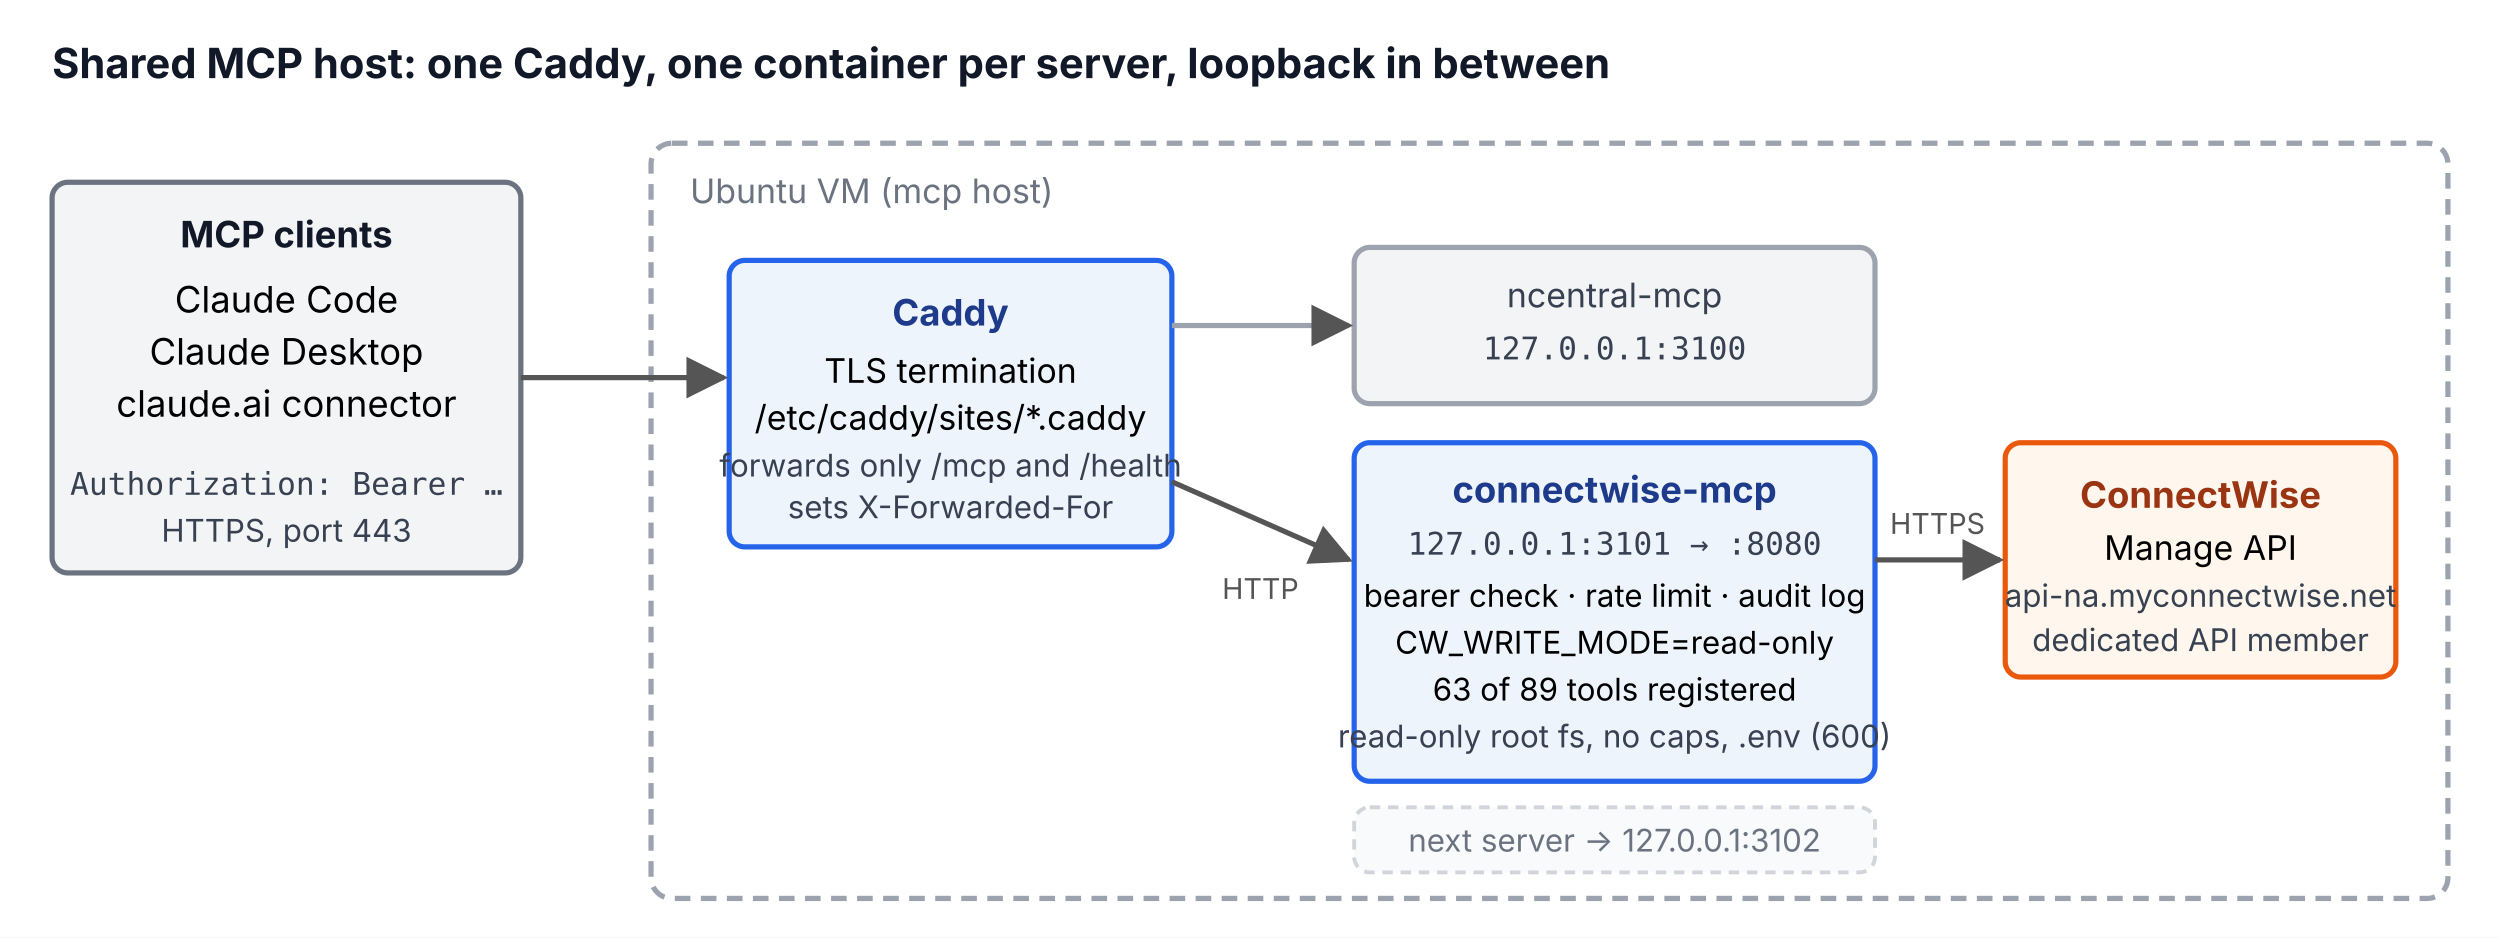
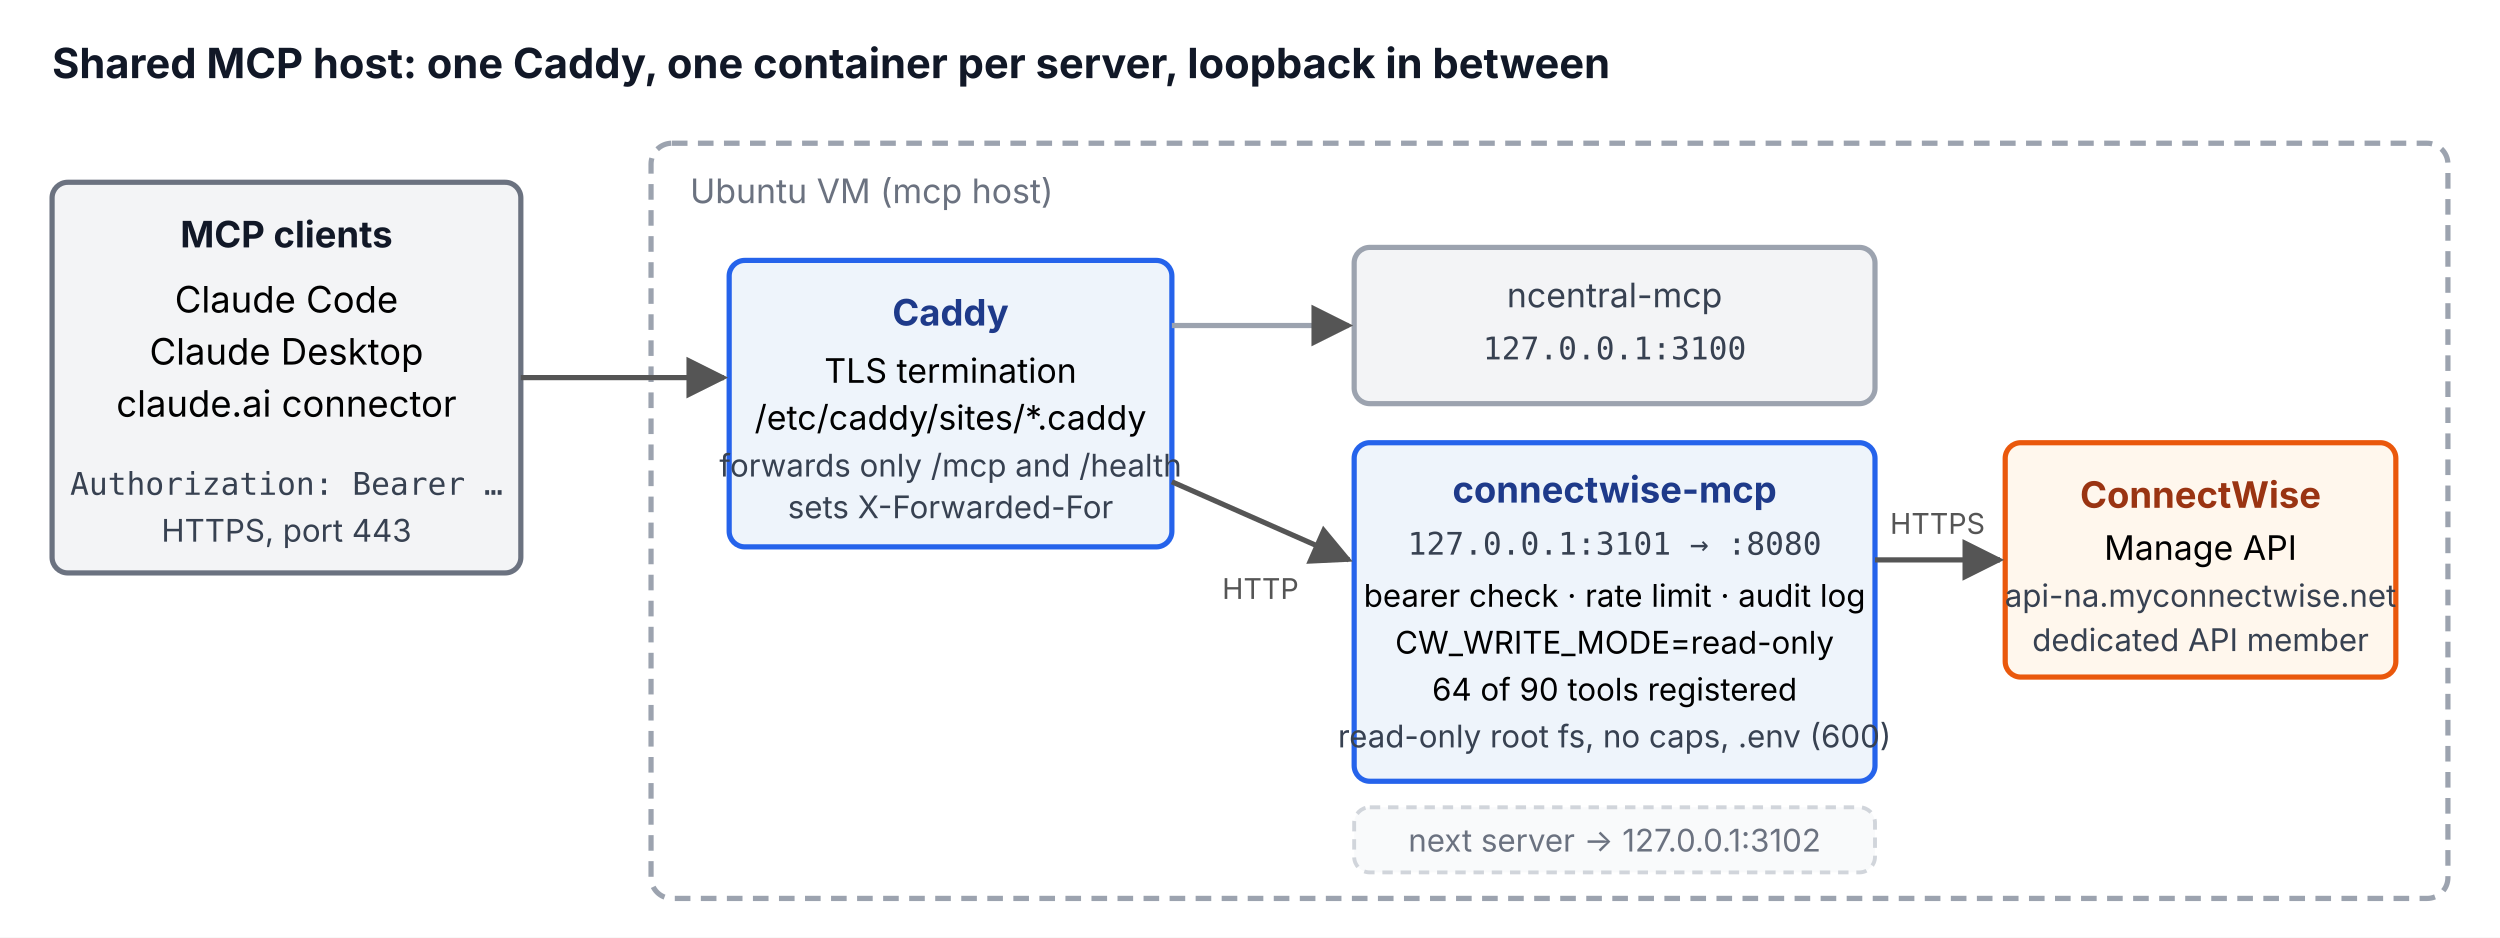
<svg xmlns="http://www.w3.org/2000/svg" width="960" height="360" viewBox="0 0 960 360" font-family="system-ui, -apple-system, 'Segoe UI', sans-serif" font-size="14">
  <defs>
    <marker id="arrow" viewBox="0 0 10 10" refX="9" refY="5" markerWidth="8" markerHeight="8" orient="auto-start-reverse">
      <path d="M 0 0 L 10 5 L 0 10 z" fill="#555" />
    </marker>
  </defs>
  <rect width="960" height="360" fill="#ffffff" />
  <text x="20" y="30" font-size="16" font-weight="700" fill="#111827">Shared MCP host: one Caddy, one container per server, loopback in between</text>
  <rect x="20" y="70" width="180" height="150" rx="6" fill="#f3f4f6" stroke="#6b7280" stroke-width="2" />
  <text x="110" y="95" text-anchor="middle" font-weight="700" fill="#111827">MCP clients</text>
  <text x="110" y="120" text-anchor="middle">Claude Code</text>
  <text x="110" y="140" text-anchor="middle">Claude Desktop</text>
  <text x="110" y="160" text-anchor="middle">claude.ai connector</text>
  <text x="110" y="190" text-anchor="middle" font-family="ui-monospace, Consolas, monospace" font-size="12" fill="#374151">Authorization: Bearer …</text>
  <text x="110" y="208" text-anchor="middle" font-size="12" fill="#374151">HTTPS, port 443</text>
  <rect x="250" y="55" width="690" height="290" rx="8" fill="none" stroke="#9ca3af" stroke-width="2" stroke-dasharray="6 4" />
  <text x="265" y="78" font-size="13" fill="#6b7280">Ubuntu VM (mcp host)</text>
  <rect x="280" y="100" width="170" height="110" rx="6" fill="#eef4fb" stroke="#2563eb" stroke-width="2" />
  <text x="365" y="125" text-anchor="middle" font-weight="700" fill="#1e3a8a">Caddy</text>
  <text x="365" y="147" text-anchor="middle" font-size="13">TLS termination</text>
  <text x="365" y="165" text-anchor="middle" font-size="13">/etc/caddy/sites/*.caddy</text>
  <text x="365" y="183" text-anchor="middle" font-size="12" fill="#374151">forwards only /mcp and /health</text>
  <text x="365" y="199" text-anchor="middle" font-size="12" fill="#374151">sets X-Forwarded-For</text>
  <rect x="520" y="95" width="200" height="60" rx="6" fill="#f3f4f6" stroke="#9ca3af" stroke-width="2" />
  <text x="620" y="118" text-anchor="middle" font-size="13" fill="#374151">ncentral-mcp</text>
  <text x="620" y="138" text-anchor="middle" font-family="ui-monospace, Consolas, monospace" font-size="12" fill="#374151">127.0.0.1:3100</text>
  <rect x="520" y="170" width="200" height="130" rx="6" fill="#eef4fb" stroke="#2563eb" stroke-width="2" />
  <text x="620" y="193" text-anchor="middle" font-weight="700" fill="#1e3a8a">connectwise-mcp</text>
  <text x="620" y="213" text-anchor="middle" font-family="ui-monospace, Consolas, monospace" font-size="12" fill="#374151">127.0.0.1:3101 → :8080</text>
  <text x="620" y="233" text-anchor="middle" font-size="12">bearer check · rate limit · audit log</text>
  <text x="620" y="251" text-anchor="middle" font-size="12">CW_WRITE_MODE=read-only</text>
-   <text x="620" y="269" text-anchor="middle" font-size="12">63 of 89 tools registered</text>
+   <text x="620" y="269" text-anchor="middle" font-size="12">64 of 90 tools registered</text>
  <text x="620" y="287" text-anchor="middle" font-size="12" fill="#374151">read-only root fs, no caps, .env (600)</text>
  <rect x="520" y="310" width="200" height="25" rx="6" fill="#f9fafb" stroke="#d1d5db" stroke-width="1.5" stroke-dasharray="4 3" />
  <text x="620" y="327" text-anchor="middle" font-size="12" fill="#6b7280">next server → 127.0.0.1:3102</text>
  <rect x="770" y="170" width="150" height="90" rx="6" fill="#fff7ed" stroke="#ea580c" stroke-width="2" />
  <text x="845" y="195" text-anchor="middle" font-weight="700" fill="#9a3412">ConnectWise</text>
  <text x="845" y="215" text-anchor="middle" font-size="13">Manage API</text>
  <text x="845" y="233" text-anchor="middle" font-size="12" fill="#374151">api-na.myconnectwise.net</text>
  <text x="845" y="250" text-anchor="middle" font-size="12" fill="#374151">dedicated API member</text>
  <line x1="200" y1="145" x2="278" y2="145" stroke="#555" stroke-width="2" marker-end="url(#arrow)" />
  <line x1="450" y1="125" x2="518" y2="125" stroke="#9ca3af" stroke-width="2" marker-end="url(#arrow)" />
  <line x1="450" y1="185" x2="518" y2="215" stroke="#555" stroke-width="2" marker-end="url(#arrow)" />
  <line x1="720" y1="215" x2="768" y2="215" stroke="#555" stroke-width="2" marker-end="url(#arrow)" />
  <text x="744" y="205" text-anchor="middle" font-size="11" fill="#555">HTTPS</text>
  <text x="484" y="230" text-anchor="middle" font-size="11" fill="#555">HTTP</text>
</svg>
